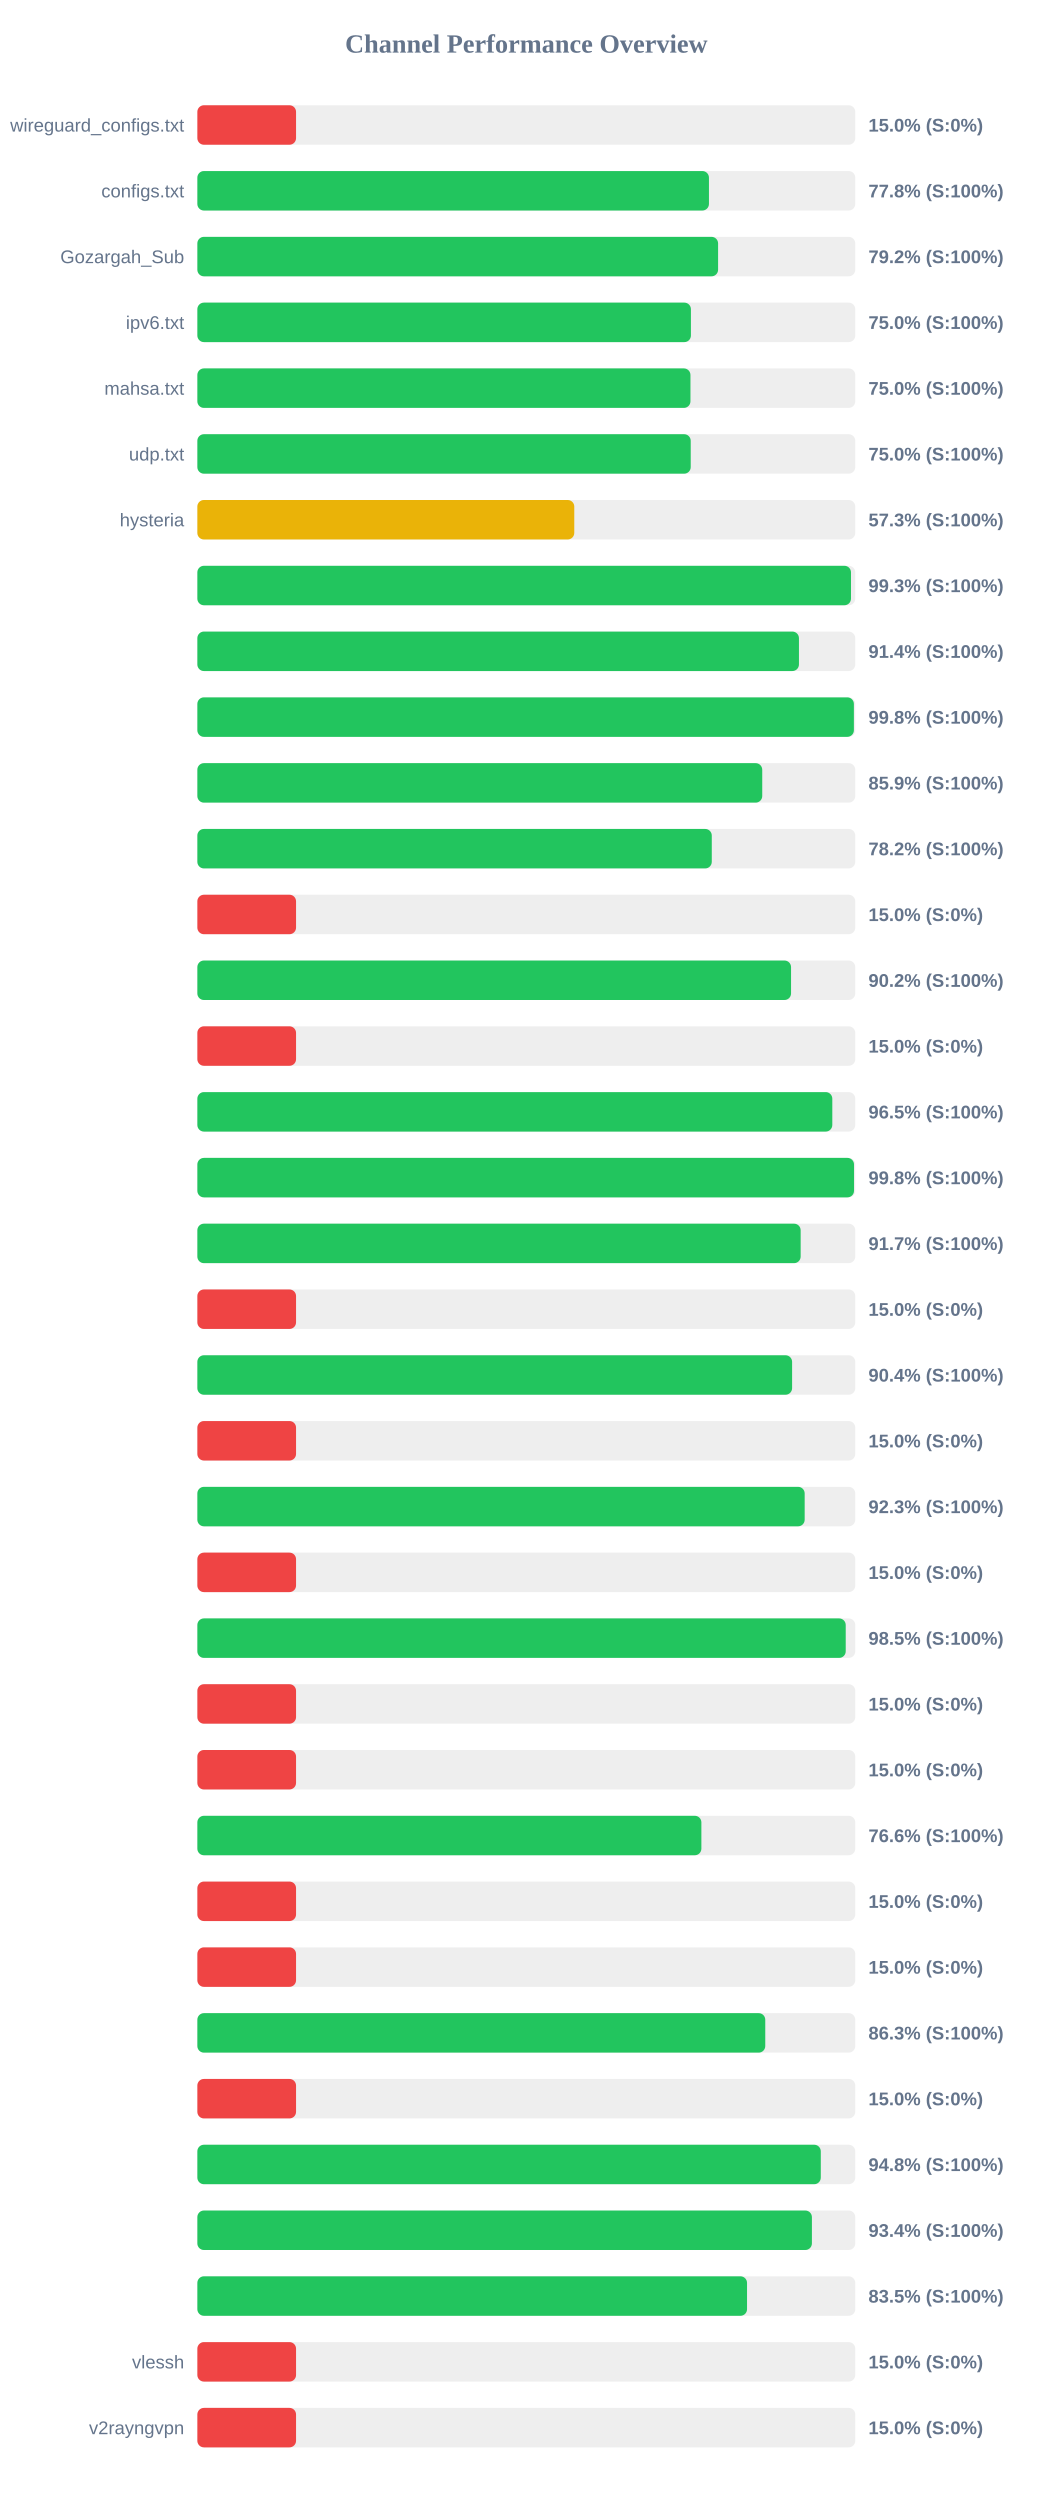
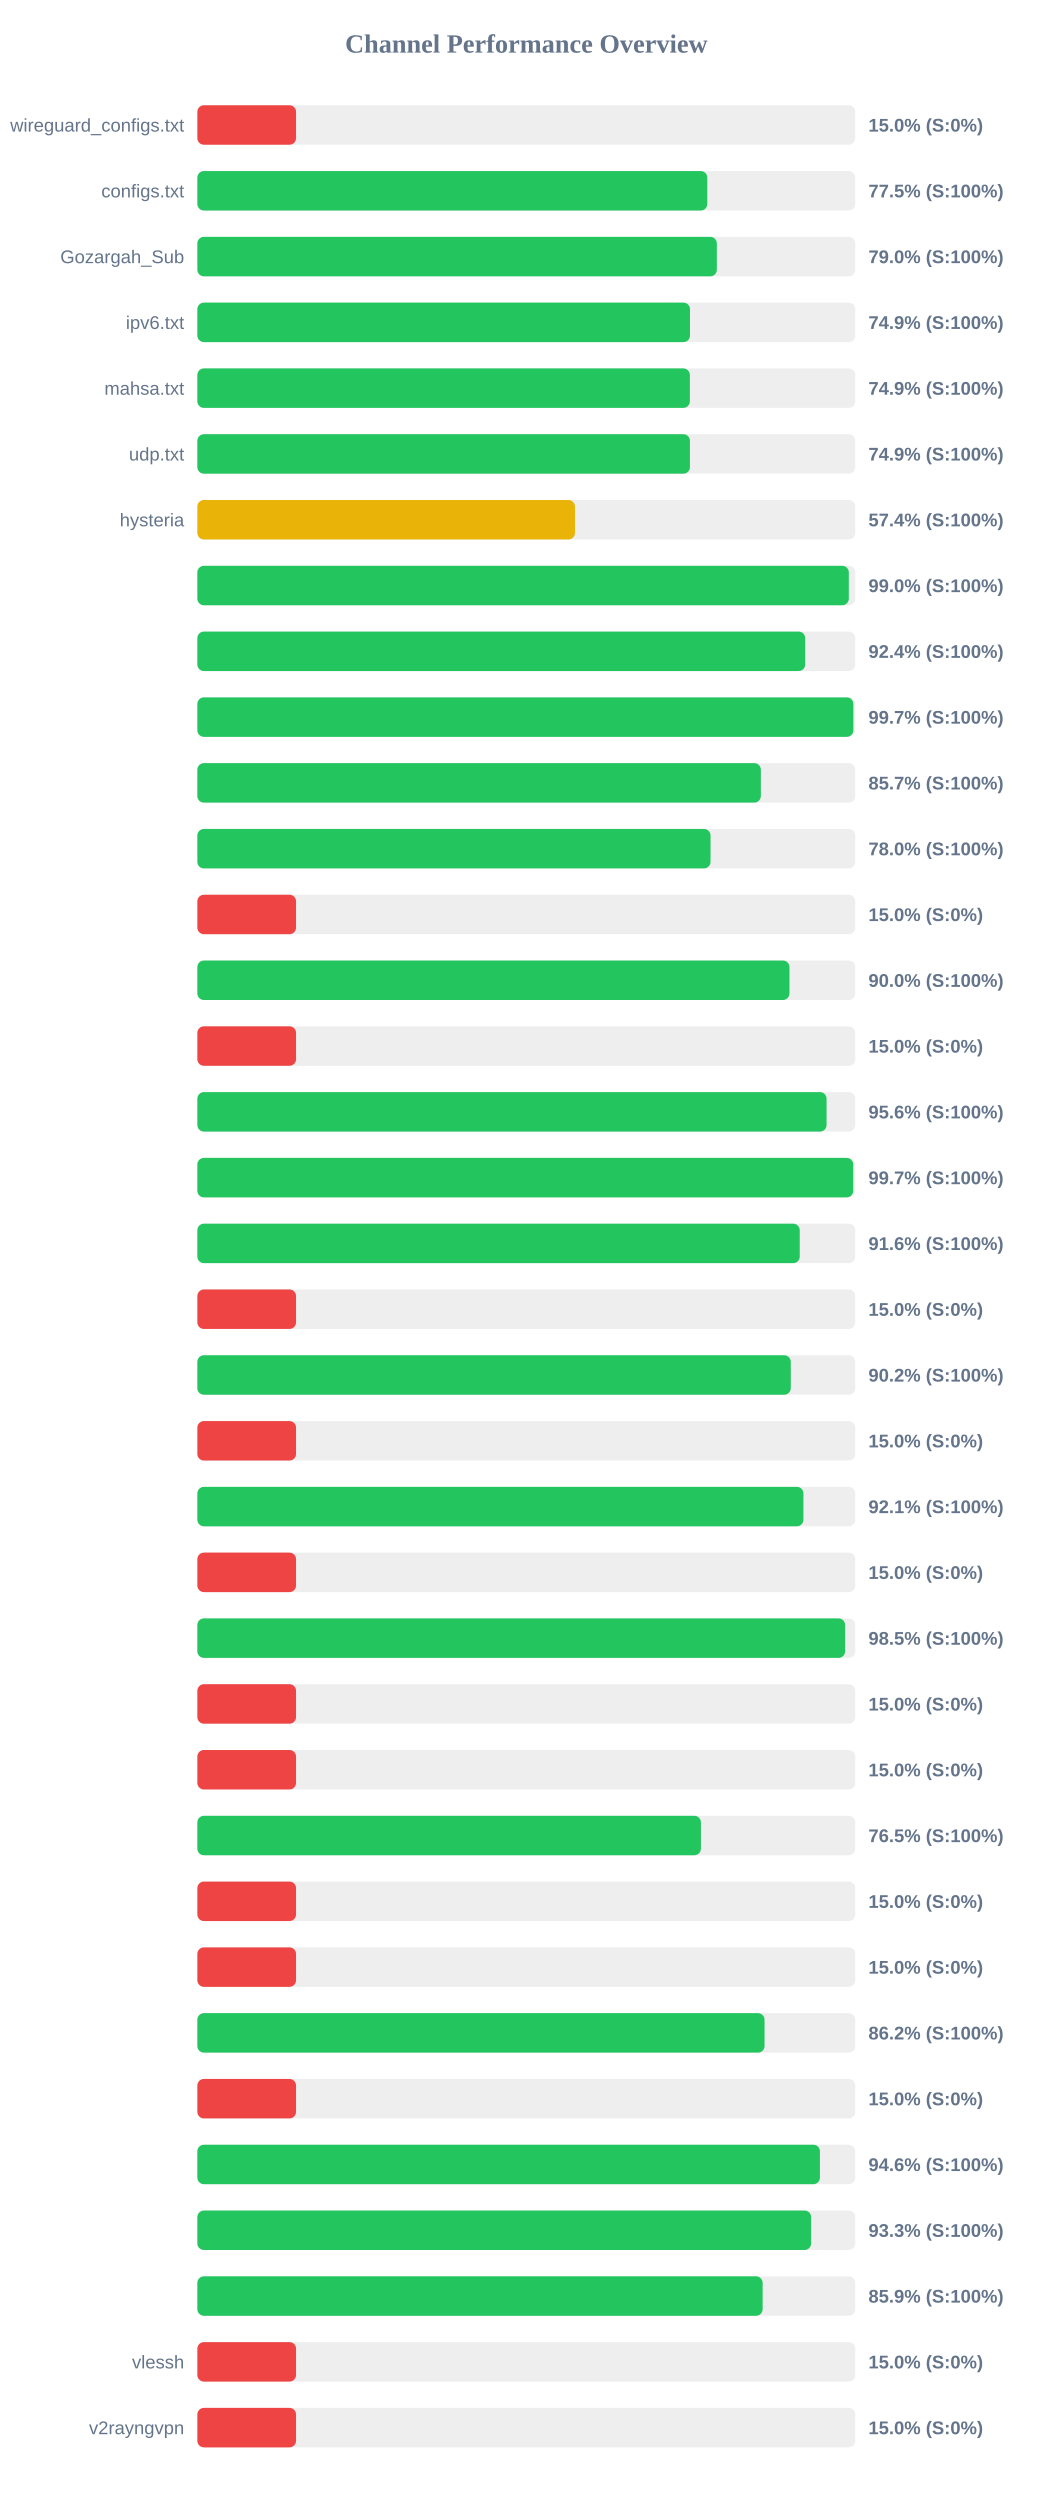
<svg xmlns="http://www.w3.org/2000/svg" width="800" height="1900" version="1.1">
  <style>
        .row { font: 14px Arial; fill: #64748b; }
        .score { font: bold 14px Arial; fill: #64748b; }
    </style>
  <text x="400" y="40" text-anchor="middle" font-size="20px" font-weight="bold" fill="#64748b">Channel Performance Overview</text>
  <rect x="150" y="80" width="500" height="30" fill="#eee" rx="5" />
  <rect x="150" y="80" width="75.0" height="30" fill="#ef4444" rx="5" />
  <text x="140" y="100" text-anchor="end" class="row">wireguard_configs.txt</text>
  <text x="660" y="100" text-anchor="start" class="score">15.0% (S:0%)</text>
  <rect x="150" y="130" width="500" height="30" fill="#eee" rx="5" />
-   <rect x="150" y="130" width="388.8" height="30" fill="#22c55e" rx="5" />
+   <rect x="150" y="130" width="387.55" height="30" fill="#22c55e" rx="5" />
  <text x="140" y="150" text-anchor="end" class="row">configs.txt</text>
-   <text x="660" y="150" text-anchor="start" class="score">77.8% (S:100%)</text>
+   <text x="660" y="150" text-anchor="start" class="score">77.5% (S:100%)</text>
  <rect x="150" y="180" width="500" height="30" fill="#eee" rx="5" />
-   <rect x="150" y="180" width="395.75" height="30" fill="#22c55e" rx="5" />
+   <rect x="150" y="180" width="394.8" height="30" fill="#22c55e" rx="5" />
  <text x="140" y="200" text-anchor="end" class="row">Gozargah_Sub</text>
-   <text x="660" y="200" text-anchor="start" class="score">79.2% (S:100%)</text>
+   <text x="660" y="200" text-anchor="start" class="score">79.0% (S:100%)</text>
  <rect x="150" y="230" width="500" height="30" fill="#eee" rx="5" />
-   <rect x="150" y="230" width="375.1" height="30" fill="#22c55e" rx="5" />
+   <rect x="150" y="230" width="374.4" height="30" fill="#22c55e" rx="5" />
  <text x="140" y="250" text-anchor="end" class="row">ipv6.txt</text>
-   <text x="660" y="250" text-anchor="start" class="score">75.0% (S:100%)</text>
+   <text x="660" y="250" text-anchor="start" class="score">74.9% (S:100%)</text>
  <rect x="150" y="280" width="500" height="30" fill="#eee" rx="5" />
-   <rect x="150" y="280" width="374.75" height="30" fill="#22c55e" rx="5" />
+   <rect x="150" y="280" width="374.3" height="30" fill="#22c55e" rx="5" />
  <text x="140" y="300" text-anchor="end" class="row">mahsa.txt</text>
-   <text x="660" y="300" text-anchor="start" class="score">75.0% (S:100%)</text>
+   <text x="660" y="300" text-anchor="start" class="score">74.9% (S:100%)</text>
  <rect x="150" y="330" width="500" height="30" fill="#eee" rx="5" />
-   <rect x="150" y="330" width="374.95" height="30" fill="#22c55e" rx="5" />
+   <rect x="150" y="330" width="374.35" height="30" fill="#22c55e" rx="5" />
  <text x="140" y="350" text-anchor="end" class="row">udp.txt</text>
-   <text x="660" y="350" text-anchor="start" class="score">75.0% (S:100%)</text>
+   <text x="660" y="350" text-anchor="start" class="score">74.9% (S:100%)</text>
  <rect x="150" y="380" width="500" height="30" fill="#eee" rx="5" />
-   <rect x="150" y="380" width="286.45" height="30" fill="#eab308" rx="5" />
+   <rect x="150" y="380" width="287.0" height="30" fill="#eab308" rx="5" />
  <text x="140" y="400" text-anchor="end" class="row">hysteria</text>
-   <text x="660" y="400" text-anchor="start" class="score">57.3% (S:100%)</text>
+   <text x="660" y="400" text-anchor="start" class="score">57.4% (S:100%)</text>
  <rect x="150" y="430" width="500" height="30" fill="#eee" rx="5" />
-   <rect x="150" y="430" width="496.75" height="30" fill="#22c55e" rx="5" />
+   <rect x="150" y="430" width="495.1" height="30" fill="#22c55e" rx="5" />
  <text x="140" y="450" text-anchor="end" class="row" />
-   <text x="660" y="450" text-anchor="start" class="score">99.3% (S:100%)</text>
+   <text x="660" y="450" text-anchor="start" class="score">99.0% (S:100%)</text>
  <rect x="150" y="480" width="500" height="30" fill="#eee" rx="5" />
-   <rect x="150" y="480" width="457.2" height="30" fill="#22c55e" rx="5" />
+   <rect x="150" y="480" width="461.95" height="30" fill="#22c55e" rx="5" />
  <text x="140" y="500" text-anchor="end" class="row" />
-   <text x="660" y="500" text-anchor="start" class="score">91.4% (S:100%)</text>
+   <text x="660" y="500" text-anchor="start" class="score">92.4% (S:100%)</text>
  <rect x="150" y="530" width="500" height="30" fill="#eee" rx="5" />
-   <rect x="150" y="530" width="498.95" height="30" fill="#22c55e" rx="5" />
+   <rect x="150" y="530" width="498.55" height="30" fill="#22c55e" rx="5" />
  <text x="140" y="550" text-anchor="end" class="row" />
-   <text x="660" y="550" text-anchor="start" class="score">99.8% (S:100%)</text>
+   <text x="660" y="550" text-anchor="start" class="score">99.7% (S:100%)</text>
  <rect x="150" y="580" width="500" height="30" fill="#eee" rx="5" />
-   <rect x="150" y="580" width="429.3" height="30" fill="#22c55e" rx="5" />
+   <rect x="150" y="580" width="428.25" height="30" fill="#22c55e" rx="5" />
  <text x="140" y="600" text-anchor="end" class="row" />
-   <text x="660" y="600" text-anchor="start" class="score">85.9% (S:100%)</text>
+   <text x="660" y="600" text-anchor="start" class="score">85.7% (S:100%)</text>
  <rect x="150" y="630" width="500" height="30" fill="#eee" rx="5" />
-   <rect x="150" y="630" width="390.95" height="30" fill="#22c55e" rx="5" />
+   <rect x="150" y="630" width="390.0" height="30" fill="#22c55e" rx="5" />
  <text x="140" y="650" text-anchor="end" class="row" />
-   <text x="660" y="650" text-anchor="start" class="score">78.2% (S:100%)</text>
+   <text x="660" y="650" text-anchor="start" class="score">78.0% (S:100%)</text>
  <rect x="150" y="680" width="500" height="30" fill="#eee" rx="5" />
  <rect x="150" y="680" width="75.0" height="30" fill="#ef4444" rx="5" />
  <text x="140" y="700" text-anchor="end" class="row" />
  <text x="660" y="700" text-anchor="start" class="score">15.0% (S:0%)</text>
  <rect x="150" y="730" width="500" height="30" fill="#eee" rx="5" />
-   <rect x="150" y="730" width="451.2" height="30" fill="#22c55e" rx="5" />
+   <rect x="150" y="730" width="450.0" height="30" fill="#22c55e" rx="5" />
  <text x="140" y="750" text-anchor="end" class="row" />
-   <text x="660" y="750" text-anchor="start" class="score">90.2% (S:100%)</text>
+   <text x="660" y="750" text-anchor="start" class="score">90.0% (S:100%)</text>
  <rect x="150" y="780" width="500" height="30" fill="#eee" rx="5" />
  <rect x="150" y="780" width="75.0" height="30" fill="#ef4444" rx="5" />
  <text x="140" y="800" text-anchor="end" class="row" />
  <text x="660" y="800" text-anchor="start" class="score">15.0% (S:0%)</text>
  <rect x="150" y="830" width="500" height="30" fill="#eee" rx="5" />
-   <rect x="150" y="830" width="482.55" height="30" fill="#22c55e" rx="5" />
+   <rect x="150" y="830" width="478.2" height="30" fill="#22c55e" rx="5" />
  <text x="140" y="850" text-anchor="end" class="row" />
-   <text x="660" y="850" text-anchor="start" class="score">96.5% (S:100%)</text>
+   <text x="660" y="850" text-anchor="start" class="score">95.6% (S:100%)</text>
  <rect x="150" y="880" width="500" height="30" fill="#eee" rx="5" />
-   <rect x="150" y="880" width="499.05" height="30" fill="#22c55e" rx="5" />
+   <rect x="150" y="880" width="498.45" height="30" fill="#22c55e" rx="5" />
  <text x="140" y="900" text-anchor="end" class="row" />
-   <text x="660" y="900" text-anchor="start" class="score">99.8% (S:100%)</text>
+   <text x="660" y="900" text-anchor="start" class="score">99.7% (S:100%)</text>
  <rect x="150" y="930" width="500" height="30" fill="#eee" rx="5" />
-   <rect x="150" y="930" width="458.5" height="30" fill="#22c55e" rx="5" />
+   <rect x="150" y="930" width="457.8" height="30" fill="#22c55e" rx="5" />
  <text x="140" y="950" text-anchor="end" class="row" />
-   <text x="660" y="950" text-anchor="start" class="score">91.7% (S:100%)</text>
+   <text x="660" y="950" text-anchor="start" class="score">91.6% (S:100%)</text>
  <rect x="150" y="980" width="500" height="30" fill="#eee" rx="5" />
  <rect x="150" y="980" width="75.0" height="30" fill="#ef4444" rx="5" />
  <text x="140" y="1000" text-anchor="end" class="row" />
  <text x="660" y="1000" text-anchor="start" class="score">15.0% (S:0%)</text>
  <rect x="150" y="1030" width="500" height="30" fill="#eee" rx="5" />
-   <rect x="150" y="1030" width="452.0" height="30" fill="#22c55e" rx="5" />
+   <rect x="150" y="1030" width="451.0" height="30" fill="#22c55e" rx="5" />
  <text x="140" y="1050" text-anchor="end" class="row" />
-   <text x="660" y="1050" text-anchor="start" class="score">90.4% (S:100%)</text>
+   <text x="660" y="1050" text-anchor="start" class="score">90.2% (S:100%)</text>
  <rect x="150" y="1080" width="500" height="30" fill="#eee" rx="5" />
  <rect x="150" y="1080" width="75.0" height="30" fill="#ef4444" rx="5" />
  <text x="140" y="1100" text-anchor="end" class="row" />
  <text x="660" y="1100" text-anchor="start" class="score">15.0% (S:0%)</text>
  <rect x="150" y="1130" width="500" height="30" fill="#eee" rx="5" />
-   <rect x="150" y="1130" width="461.55" height="30" fill="#22c55e" rx="5" />
+   <rect x="150" y="1130" width="460.6" height="30" fill="#22c55e" rx="5" />
  <text x="140" y="1150" text-anchor="end" class="row" />
-   <text x="660" y="1150" text-anchor="start" class="score">92.3% (S:100%)</text>
+   <text x="660" y="1150" text-anchor="start" class="score">92.1% (S:100%)</text>
  <rect x="150" y="1180" width="500" height="30" fill="#eee" rx="5" />
  <rect x="150" y="1180" width="75.0" height="30" fill="#ef4444" rx="5" />
  <text x="140" y="1200" text-anchor="end" class="row" />
  <text x="660" y="1200" text-anchor="start" class="score">15.0% (S:0%)</text>
  <rect x="150" y="1230" width="500" height="30" fill="#eee" rx="5" />
-   <rect x="150" y="1230" width="492.75" height="30" fill="#22c55e" rx="5" />
+   <rect x="150" y="1230" width="492.3" height="30" fill="#22c55e" rx="5" />
  <text x="140" y="1250" text-anchor="end" class="row" />
  <text x="660" y="1250" text-anchor="start" class="score">98.5% (S:100%)</text>
  <rect x="150" y="1280" width="500" height="30" fill="#eee" rx="5" />
  <rect x="150" y="1280" width="75.0" height="30" fill="#ef4444" rx="5" />
  <text x="140" y="1300" text-anchor="end" class="row" />
  <text x="660" y="1300" text-anchor="start" class="score">15.0% (S:0%)</text>
  <rect x="150" y="1330" width="500" height="30" fill="#eee" rx="5" />
  <rect x="150" y="1330" width="75.0" height="30" fill="#ef4444" rx="5" />
  <text x="140" y="1350" text-anchor="end" class="row" />
  <text x="660" y="1350" text-anchor="start" class="score">15.0% (S:0%)</text>
  <rect x="150" y="1380" width="500" height="30" fill="#eee" rx="5" />
-   <rect x="150" y="1380" width="383.05" height="30" fill="#22c55e" rx="5" />
+   <rect x="150" y="1380" width="382.7" height="30" fill="#22c55e" rx="5" />
  <text x="140" y="1400" text-anchor="end" class="row" />
-   <text x="660" y="1400" text-anchor="start" class="score">76.6% (S:100%)</text>
+   <text x="660" y="1400" text-anchor="start" class="score">76.5% (S:100%)</text>
  <rect x="150" y="1430" width="500" height="30" fill="#eee" rx="5" />
  <rect x="150" y="1430" width="75.0" height="30" fill="#ef4444" rx="5" />
  <text x="140" y="1450" text-anchor="end" class="row" />
  <text x="660" y="1450" text-anchor="start" class="score">15.0% (S:0%)</text>
  <rect x="150" y="1480" width="500" height="30" fill="#eee" rx="5" />
  <rect x="150" y="1480" width="75.0" height="30" fill="#ef4444" rx="5" />
  <text x="140" y="1500" text-anchor="end" class="row" />
  <text x="660" y="1500" text-anchor="start" class="score">15.0% (S:0%)</text>
  <rect x="150" y="1530" width="500" height="30" fill="#eee" rx="5" />
-   <rect x="150" y="1530" width="431.6" height="30" fill="#22c55e" rx="5" />
+   <rect x="150" y="1530" width="431.05" height="30" fill="#22c55e" rx="5" />
  <text x="140" y="1550" text-anchor="end" class="row" />
-   <text x="660" y="1550" text-anchor="start" class="score">86.3% (S:100%)</text>
+   <text x="660" y="1550" text-anchor="start" class="score">86.2% (S:100%)</text>
  <rect x="150" y="1580" width="500" height="30" fill="#eee" rx="5" />
  <rect x="150" y="1580" width="75.0" height="30" fill="#ef4444" rx="5" />
  <text x="140" y="1600" text-anchor="end" class="row" />
  <text x="660" y="1600" text-anchor="start" class="score">15.0% (S:0%)</text>
  <rect x="150" y="1630" width="500" height="30" fill="#eee" rx="5" />
-   <rect x="150" y="1630" width="473.8" height="30" fill="#22c55e" rx="5" />
+   <rect x="150" y="1630" width="473.15" height="30" fill="#22c55e" rx="5" />
  <text x="140" y="1650" text-anchor="end" class="row" />
-   <text x="660" y="1650" text-anchor="start" class="score">94.8% (S:100%)</text>
+   <text x="660" y="1650" text-anchor="start" class="score">94.6% (S:100%)</text>
  <rect x="150" y="1680" width="500" height="30" fill="#eee" rx="5" />
-   <rect x="150" y="1680" width="467.05" height="30" fill="#22c55e" rx="5" />
+   <rect x="150" y="1680" width="466.45" height="30" fill="#22c55e" rx="5" />
  <text x="140" y="1700" text-anchor="end" class="row" />
-   <text x="660" y="1700" text-anchor="start" class="score">93.4% (S:100%)</text>
+   <text x="660" y="1700" text-anchor="start" class="score">93.3% (S:100%)</text>
  <rect x="150" y="1730" width="500" height="30" fill="#eee" rx="5" />
-   <rect x="150" y="1730" width="417.75" height="30" fill="#22c55e" rx="5" />
+   <rect x="150" y="1730" width="429.6" height="30" fill="#22c55e" rx="5" />
  <text x="140" y="1750" text-anchor="end" class="row" />
-   <text x="660" y="1750" text-anchor="start" class="score">83.5% (S:100%)</text>
+   <text x="660" y="1750" text-anchor="start" class="score">85.9% (S:100%)</text>
  <rect x="150" y="1780" width="500" height="30" fill="#eee" rx="5" />
  <rect x="150" y="1780" width="75.0" height="30" fill="#ef4444" rx="5" />
  <text x="140" y="1800" text-anchor="end" class="row">vlessh</text>
  <text x="660" y="1800" text-anchor="start" class="score">15.0% (S:0%)</text>
  <rect x="150" y="1830" width="500" height="30" fill="#eee" rx="5" />
  <rect x="150" y="1830" width="75.0" height="30" fill="#ef4444" rx="5" />
  <text x="140" y="1850" text-anchor="end" class="row">v2rayngvpn</text>
  <text x="660" y="1850" text-anchor="start" class="score">15.0% (S:0%)</text>
</svg>
